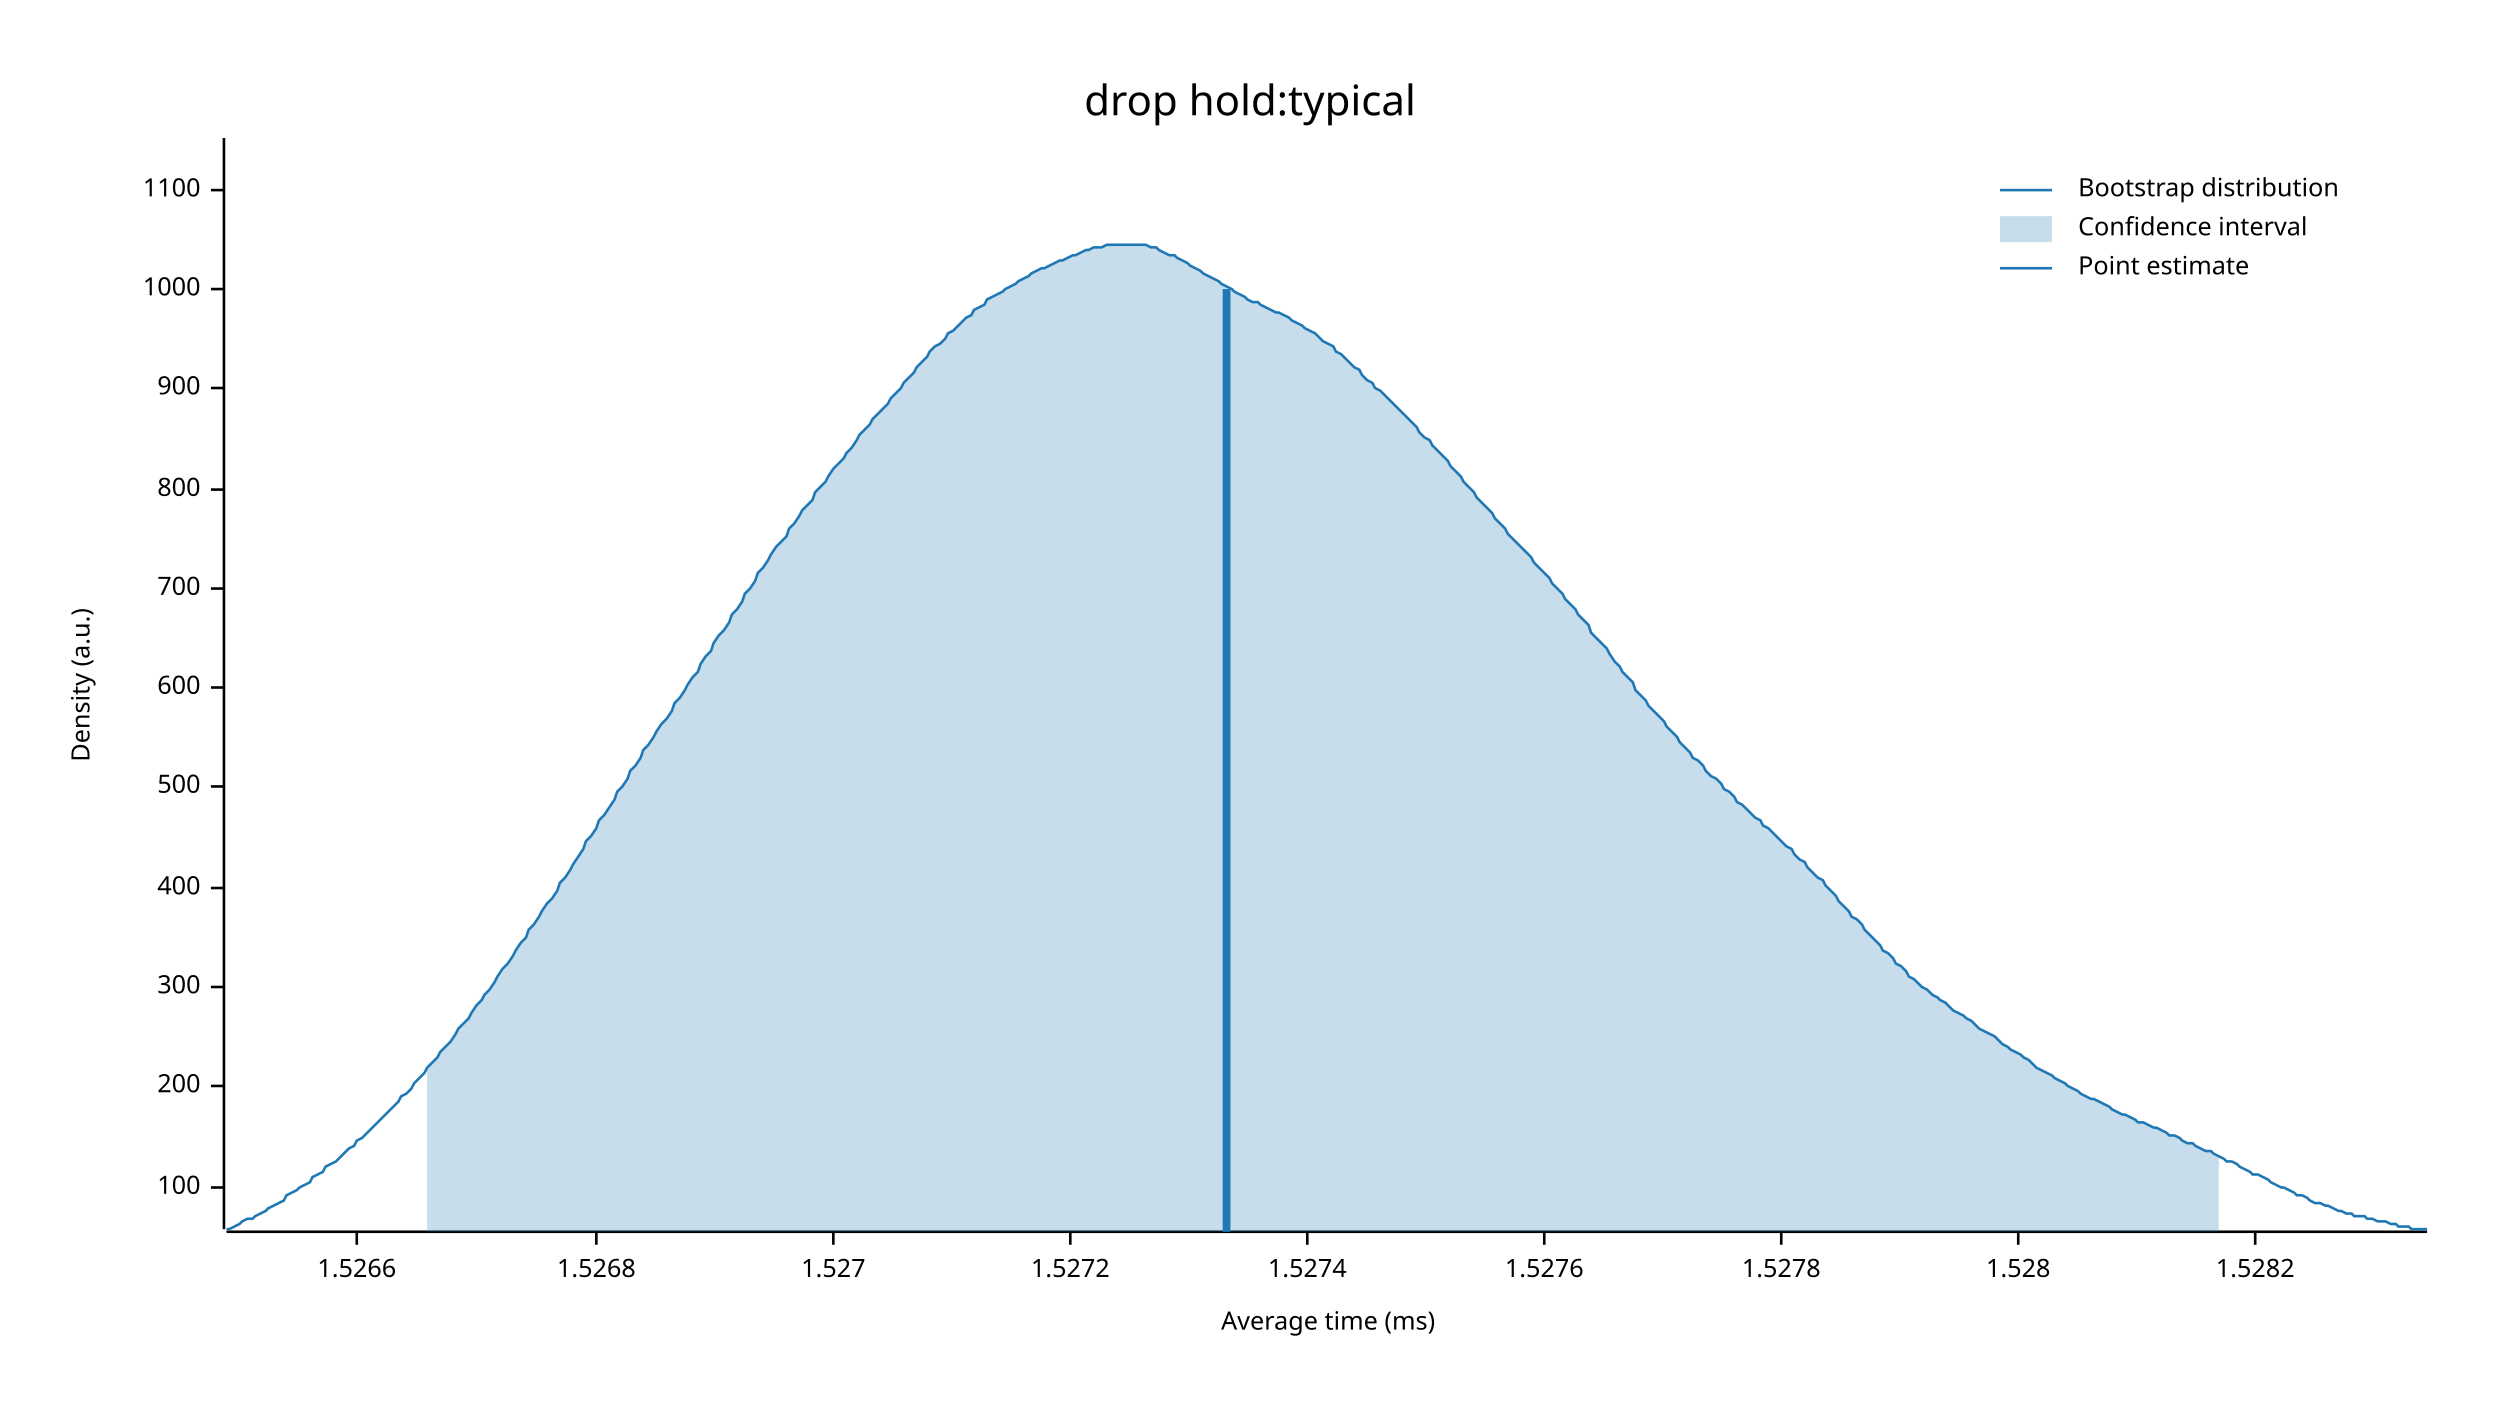
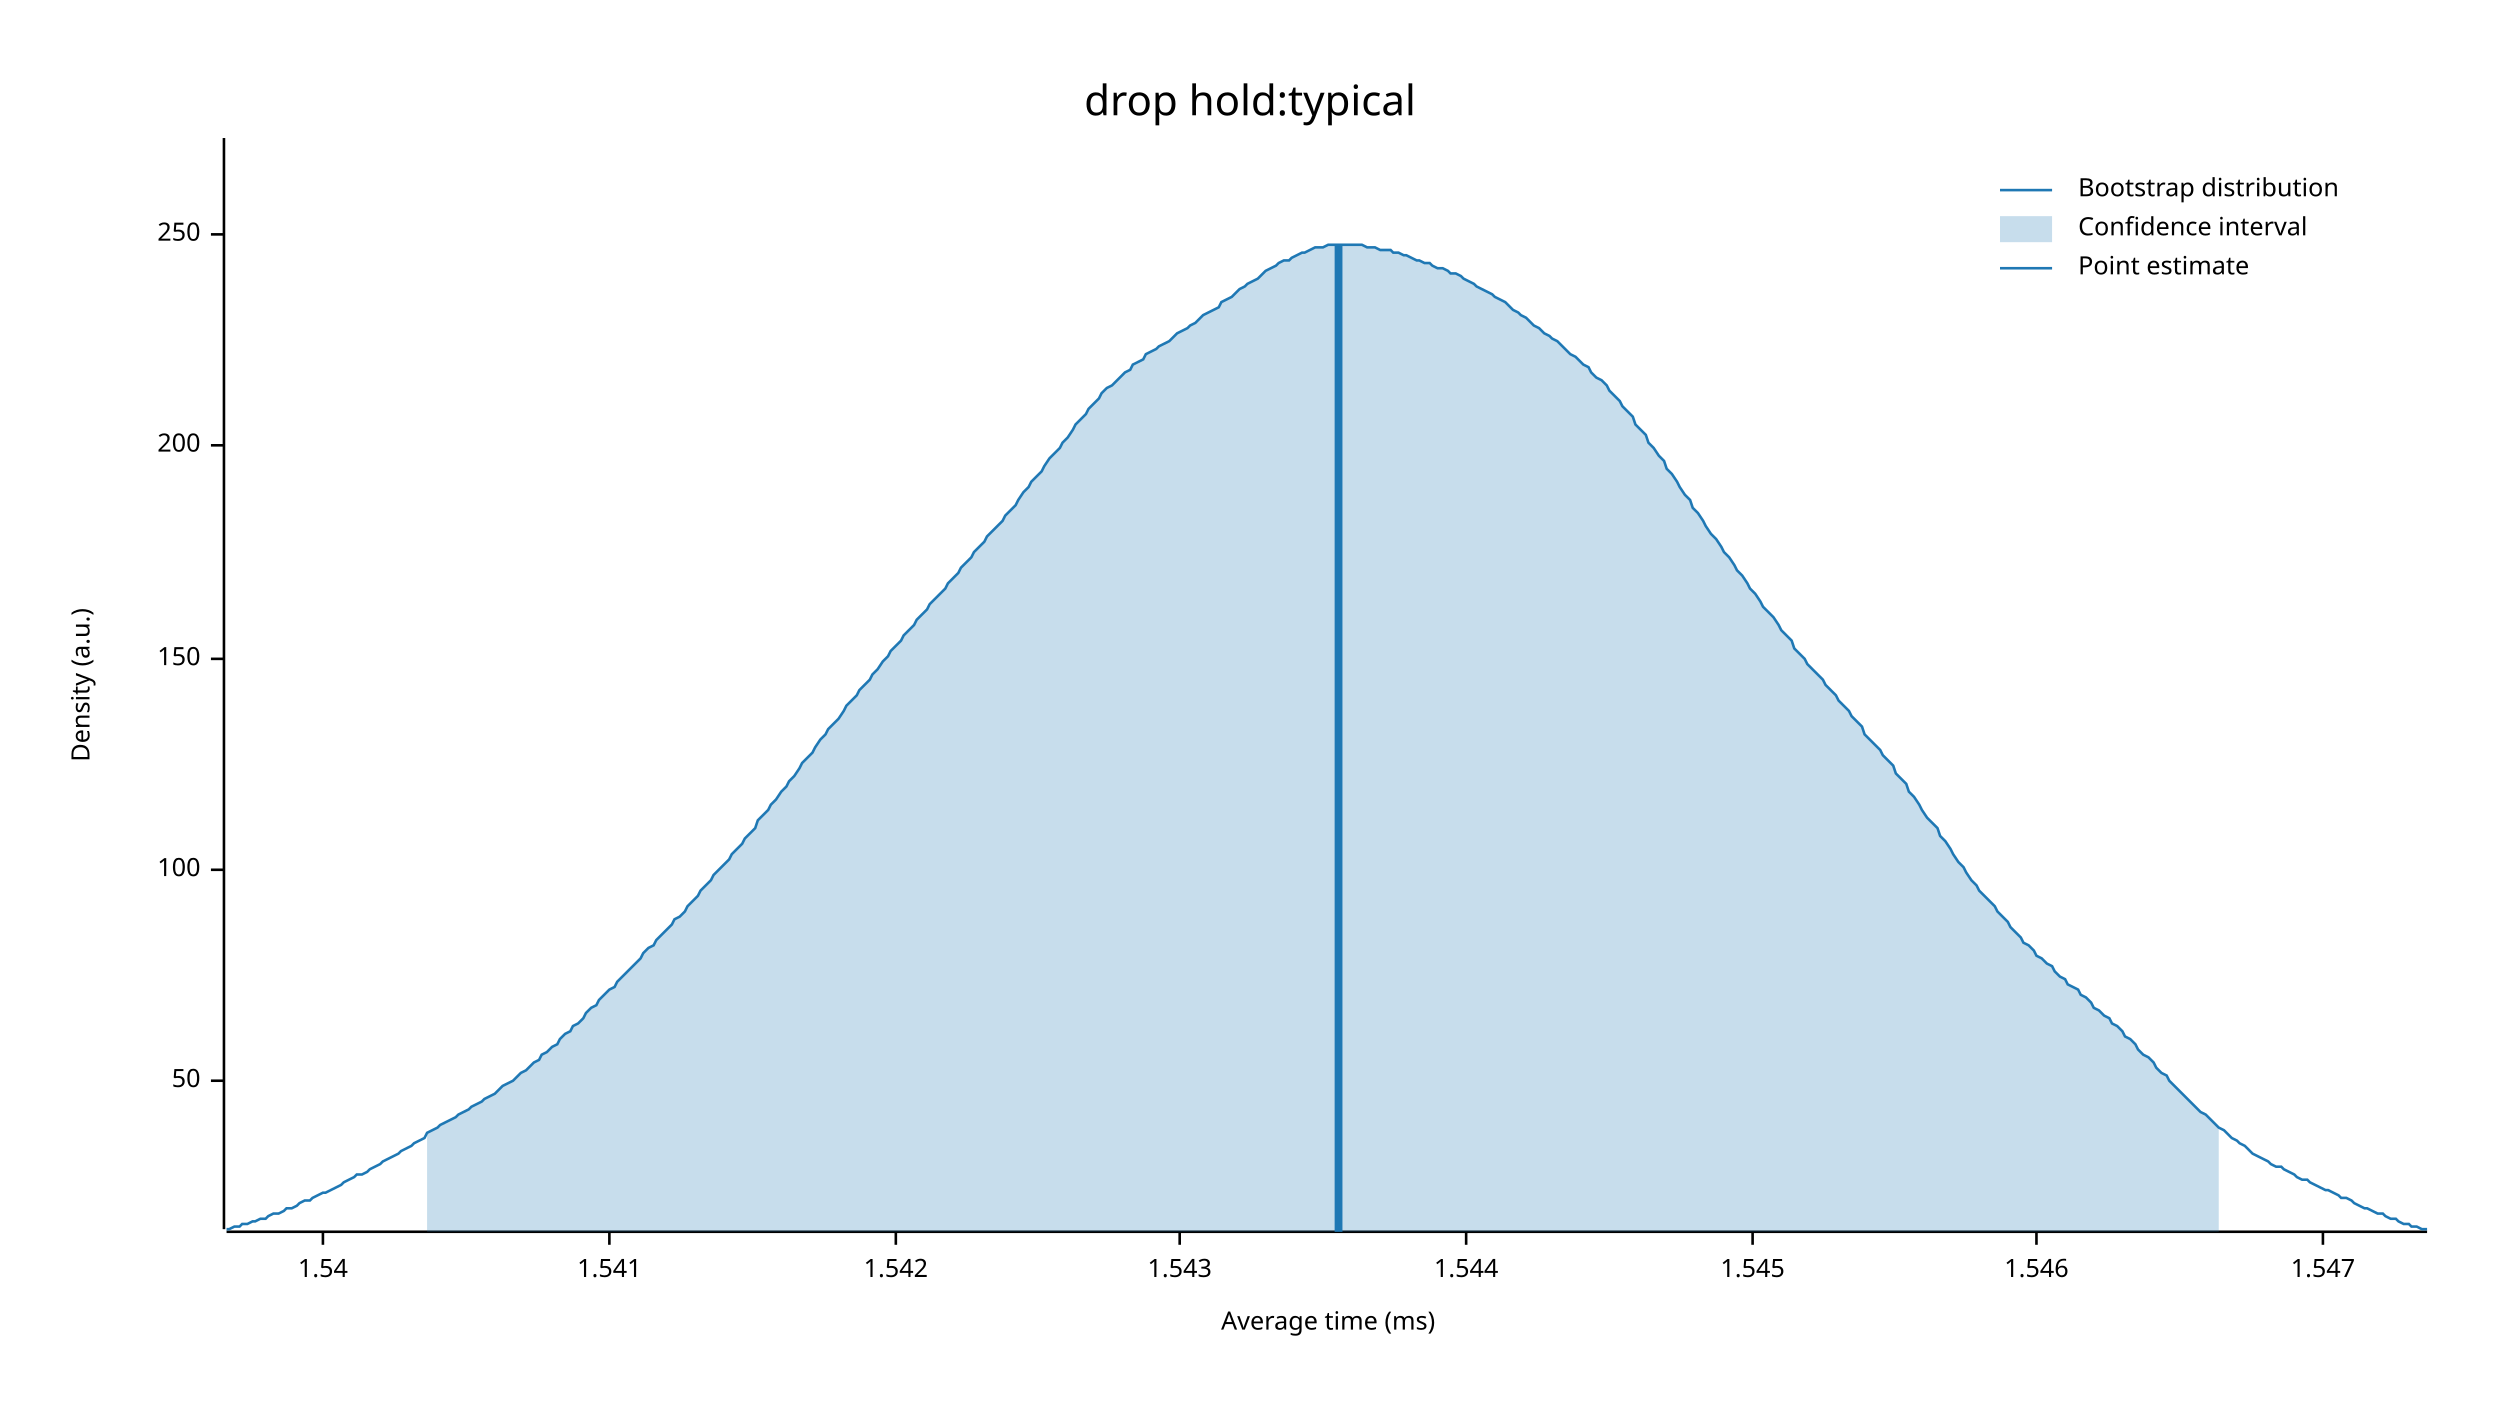
<svg xmlns="http://www.w3.org/2000/svg" width="960" height="540" viewBox="0 0 960 540">
  <text x="480" y="32" dy="0.76em" text-anchor="middle" font-family="sans-serif" font-size="16.129" opacity="1" fill="#000000">
drop hold:typical
</text>
  <text x="27" y="263" dy="0.76em" text-anchor="middle" font-family="sans-serif" font-size="9.677" opacity="1" fill="#000000" transform="rotate(270, 27, 263)">
Density (a.u.)
</text>
  <text x="510" y="513" dy="-0.5ex" text-anchor="middle" font-family="sans-serif" font-size="9.677" opacity="1" fill="#000000">
Average time (ms)
</text>
  <polyline fill="none" opacity="1" stroke="#000000" stroke-width="1" points="86,53 86,472 " />
-   <text x="77" y="456" dy="0.5ex" text-anchor="end" font-family="sans-serif" font-size="9.677" opacity="1" fill="#000000">
+   <text x="77" y="415" dy="0.5ex" text-anchor="end" font-family="sans-serif" font-size="9.677" opacity="1" fill="#000000">
+ 50
+ </text>
+   <polyline fill="none" opacity="1" stroke="#000000" stroke-width="1" points="81,415 86,415 " />
+   <text x="77" y="334" dy="0.5ex" text-anchor="end" font-family="sans-serif" font-size="9.677" opacity="1" fill="#000000">
100
</text>
-   <polyline fill="none" opacity="1" stroke="#000000" stroke-width="1" points="81,456 86,456 " />
-   <text x="77" y="417" dy="0.5ex" text-anchor="end" font-family="sans-serif" font-size="9.677" opacity="1" fill="#000000">
+   <polyline fill="none" opacity="1" stroke="#000000" stroke-width="1" points="81,334 86,334 " />
+   <text x="77" y="253" dy="0.5ex" text-anchor="end" font-family="sans-serif" font-size="9.677" opacity="1" fill="#000000">
+ 150
+ </text>
+   <polyline fill="none" opacity="1" stroke="#000000" stroke-width="1" points="81,253 86,253 " />
+   <text x="77" y="171" dy="0.5ex" text-anchor="end" font-family="sans-serif" font-size="9.677" opacity="1" fill="#000000">
200
</text>
-   <polyline fill="none" opacity="1" stroke="#000000" stroke-width="1" points="81,417 86,417 " />
-   <text x="77" y="379" dy="0.5ex" text-anchor="end" font-family="sans-serif" font-size="9.677" opacity="1" fill="#000000">
- 300
+   <polyline fill="none" opacity="1" stroke="#000000" stroke-width="1" points="81,171 86,171 " />
+   <text x="77" y="90" dy="0.5ex" text-anchor="end" font-family="sans-serif" font-size="9.677" opacity="1" fill="#000000">
+ 250
</text>
-   <polyline fill="none" opacity="1" stroke="#000000" stroke-width="1" points="81,379 86,379 " />
-   <text x="77" y="341" dy="0.5ex" text-anchor="end" font-family="sans-serif" font-size="9.677" opacity="1" fill="#000000">
- 400
+   <polyline fill="none" opacity="1" stroke="#000000" stroke-width="1" points="81,90 86,90 " />
+   <polyline fill="none" opacity="1" stroke="#000000" stroke-width="1" points="87,473 932,473 " />
+   <text x="124" y="483" dy="0.76em" text-anchor="middle" font-family="sans-serif" font-size="9.677" opacity="1" fill="#000000">
+ 1.54
</text>
-   <polyline fill="none" opacity="1" stroke="#000000" stroke-width="1" points="81,341 86,341 " />
-   <text x="77" y="302" dy="0.5ex" text-anchor="end" font-family="sans-serif" font-size="9.677" opacity="1" fill="#000000">
- 500
+   <polyline fill="none" opacity="1" stroke="#000000" stroke-width="1" points="124,473 124,478 " />
+   <text x="234" y="483" dy="0.76em" text-anchor="middle" font-family="sans-serif" font-size="9.677" opacity="1" fill="#000000">
+ 1.541
</text>
-   <polyline fill="none" opacity="1" stroke="#000000" stroke-width="1" points="81,302 86,302 " />
-   <text x="77" y="264" dy="0.5ex" text-anchor="end" font-family="sans-serif" font-size="9.677" opacity="1" fill="#000000">
- 600
+   <polyline fill="none" opacity="1" stroke="#000000" stroke-width="1" points="234,473 234,478 " />
+   <text x="344" y="483" dy="0.76em" text-anchor="middle" font-family="sans-serif" font-size="9.677" opacity="1" fill="#000000">
+ 1.542
</text>
-   <polyline fill="none" opacity="1" stroke="#000000" stroke-width="1" points="81,264 86,264 " />
-   <text x="77" y="226" dy="0.5ex" text-anchor="end" font-family="sans-serif" font-size="9.677" opacity="1" fill="#000000">
- 700
+   <polyline fill="none" opacity="1" stroke="#000000" stroke-width="1" points="344,473 344,478 " />
+   <text x="453" y="483" dy="0.76em" text-anchor="middle" font-family="sans-serif" font-size="9.677" opacity="1" fill="#000000">
+ 1.543
</text>
-   <polyline fill="none" opacity="1" stroke="#000000" stroke-width="1" points="81,226 86,226 " />
-   <text x="77" y="188" dy="0.5ex" text-anchor="end" font-family="sans-serif" font-size="9.677" opacity="1" fill="#000000">
- 800
+   <polyline fill="none" opacity="1" stroke="#000000" stroke-width="1" points="453,473 453,478 " />
+   <text x="563" y="483" dy="0.76em" text-anchor="middle" font-family="sans-serif" font-size="9.677" opacity="1" fill="#000000">
+ 1.544
</text>
-   <polyline fill="none" opacity="1" stroke="#000000" stroke-width="1" points="81,188 86,188 " />
-   <text x="77" y="149" dy="0.5ex" text-anchor="end" font-family="sans-serif" font-size="9.677" opacity="1" fill="#000000">
- 900
+   <polyline fill="none" opacity="1" stroke="#000000" stroke-width="1" points="563,473 563,478 " />
+   <text x="673" y="483" dy="0.76em" text-anchor="middle" font-family="sans-serif" font-size="9.677" opacity="1" fill="#000000">
+ 1.545
</text>
-   <polyline fill="none" opacity="1" stroke="#000000" stroke-width="1" points="81,149 86,149 " />
-   <text x="77" y="111" dy="0.5ex" text-anchor="end" font-family="sans-serif" font-size="9.677" opacity="1" fill="#000000">
- 1000
+   <polyline fill="none" opacity="1" stroke="#000000" stroke-width="1" points="673,473 673,478 " />
+   <text x="782" y="483" dy="0.76em" text-anchor="middle" font-family="sans-serif" font-size="9.677" opacity="1" fill="#000000">
+ 1.546
</text>
-   <polyline fill="none" opacity="1" stroke="#000000" stroke-width="1" points="81,111 86,111 " />
-   <text x="77" y="73" dy="0.5ex" text-anchor="end" font-family="sans-serif" font-size="9.677" opacity="1" fill="#000000">
- 1100
+   <polyline fill="none" opacity="1" stroke="#000000" stroke-width="1" points="782,473 782,478 " />
+   <text x="892" y="483" dy="0.76em" text-anchor="middle" font-family="sans-serif" font-size="9.677" opacity="1" fill="#000000">
+ 1.547
</text>
-   <polyline fill="none" opacity="1" stroke="#000000" stroke-width="1" points="81,73 86,73 " />
-   <polyline fill="none" opacity="1" stroke="#000000" stroke-width="1" points="87,473 932,473 " />
-   <text x="137" y="483" dy="0.76em" text-anchor="middle" font-family="sans-serif" font-size="9.677" opacity="1" fill="#000000">
- 1.5266
- </text>
-   <polyline fill="none" opacity="1" stroke="#000000" stroke-width="1" points="137,473 137,478 " />
-   <text x="229" y="483" dy="0.76em" text-anchor="middle" font-family="sans-serif" font-size="9.677" opacity="1" fill="#000000">
- 1.5268
- </text>
-   <polyline fill="none" opacity="1" stroke="#000000" stroke-width="1" points="229,473 229,478 " />
-   <text x="320" y="483" dy="0.76em" text-anchor="middle" font-family="sans-serif" font-size="9.677" opacity="1" fill="#000000">
- 1.527
- </text>
-   <polyline fill="none" opacity="1" stroke="#000000" stroke-width="1" points="320,473 320,478 " />
-   <text x="411" y="483" dy="0.76em" text-anchor="middle" font-family="sans-serif" font-size="9.677" opacity="1" fill="#000000">
- 1.5272
- </text>
-   <polyline fill="none" opacity="1" stroke="#000000" stroke-width="1" points="411,473 411,478 " />
-   <text x="502" y="483" dy="0.76em" text-anchor="middle" font-family="sans-serif" font-size="9.677" opacity="1" fill="#000000">
- 1.5274
- </text>
-   <polyline fill="none" opacity="1" stroke="#000000" stroke-width="1" points="502,473 502,478 " />
-   <text x="593" y="483" dy="0.76em" text-anchor="middle" font-family="sans-serif" font-size="9.677" opacity="1" fill="#000000">
- 1.5276
- </text>
-   <polyline fill="none" opacity="1" stroke="#000000" stroke-width="1" points="593,473 593,478 " />
-   <text x="684" y="483" dy="0.76em" text-anchor="middle" font-family="sans-serif" font-size="9.677" opacity="1" fill="#000000">
- 1.5278
- </text>
-   <polyline fill="none" opacity="1" stroke="#000000" stroke-width="1" points="684,473 684,478 " />
-   <text x="775" y="483" dy="0.76em" text-anchor="middle" font-family="sans-serif" font-size="9.677" opacity="1" fill="#000000">
- 1.528
- </text>
-   <polyline fill="none" opacity="1" stroke="#000000" stroke-width="1" points="775,473 775,478 " />
-   <text x="866" y="483" dy="0.76em" text-anchor="middle" font-family="sans-serif" font-size="9.677" opacity="1" fill="#000000">
- 1.5282
- </text>
-   <polyline fill="none" opacity="1" stroke="#000000" stroke-width="1" points="866,473 866,478 " />
-   <polyline fill="none" opacity="1" stroke="#1F78B4" stroke-width="1" points="87,472 88,472 90,471 92,470 93,469 95,468 97,468 98,467 100,466 102,465 103,464 105,463 107,462 109,461 110,459 112,458 114,457 115,456 117,455 119,454 120,452 122,451 124,450 125,448 127,447 129,446 131,444 132,443 134,441 136,440 137,438 139,437 141,435 142,434 144,432 146,430 147,429 149,427 151,425 153,423 154,421 156,420 158,418 159,416 161,414 163,412 164,410 166,408 168,406 169,404 171,402 173,400 175,397 176,395 178,393 180,391 181,389 183,386 185,384 186,382 188,380 190,377 191,375 193,372 195,370 197,367 198,365 200,362 202,360 203,357 205,355 207,352 208,350 210,347 212,345 214,342 215,339 217,337 219,334 220,332 222,329 224,326 225,323 227,321 229,318 230,315 232,313 234,310 236,307 237,304 239,302 241,299 242,296 244,294 246,291 247,288 249,286 251,283 252,281 254,278 256,276 258,273 259,270 261,268 263,265 264,263 266,260 268,258 269,255 271,252 273,250 274,247 276,244 278,242 280,239 281,236 283,234 285,231 286,228 288,226 290,223 291,220 293,218 295,215 296,213 298,210 300,208 302,206 303,203 305,201 307,198 308,196 310,194 312,192 313,189 315,187 317,185 318,183 320,180 322,178 324,176 325,174 327,172 329,169 330,167 332,165 334,163 335,161 337,159 339,157 341,155 342,153 344,151 346,149 347,147 349,145 351,143 352,141 354,139 356,137 357,135 359,133 361,132 363,130 364,128 366,127 368,125 369,124 371,122 373,121 374,119 376,118 378,117 379,115 381,114 383,113 385,112 386,111 388,110 390,109 391,108 393,107 395,106 396,105 398,104 400,103 401,103 403,102 405,101 407,100 408,100 410,99 412,98 413,98 415,97 417,96 418,96 420,95 422,95 423,95 425,94 427,94 429,94 430,94 432,94 434,94 435,94 437,94 439,94 440,94 442,95 444,95 445,96 447,97 449,98 451,98 452,99 454,100 456,101 457,102 459,103 461,104 462,105 464,106 466,107 468,108 469,109 471,110 473,111 474,112 476,113 478,114 479,115 481,116 483,116 484,117 486,118 488,119 490,120 491,120 493,121 495,122 496,123 498,124 500,125 501,126 503,127 505,128 506,129 508,131 510,132 512,133 513,135 515,136 517,138 518,139 520,141 522,142 523,144 525,146 527,147 528,149 530,150 532,152 534,154 535,155 537,157 539,159 540,160 542,162 544,164 545,166 547,168 549,169 550,171 552,173 554,175 556,177 557,179 559,181 561,183 562,185 564,187 566,189 567,191 569,193 571,195 573,197 574,199 576,201 578,203 579,205 581,207 583,209 584,210 586,212 588,214 589,216 591,218 593,220 595,222 596,224 598,226 600,228 601,230 603,232 605,234 606,236 608,238 610,240 611,243 613,245 615,247 617,249 618,251 620,254 622,256 623,258 625,260 627,262 628,265 630,267 632,269 633,271 635,273 637,275 639,277 640,279 642,281 644,283 645,285 647,287 649,289 650,291 652,292 654,294 655,296 657,298 659,299 661,301 662,303 664,304 666,306 667,308 669,309 671,311 672,312 674,314 676,315 677,317 679,318 681,320 683,322 684,323 686,325 688,326 689,328 691,330 693,331 694,333 696,335 698,337 700,338 701,340 703,342 705,344 706,346 708,348 710,350 711,352 713,353 715,355 716,357 718,359 720,361 722,363 723,365 725,366 727,368 728,370 730,371 732,373 733,375 735,376 737,378 738,379 740,380 742,382 744,383 745,384 747,385 749,387 750,388 752,389 754,390 755,391 757,392 759,394 760,395 762,396 764,397 766,398 767,399 769,401 771,402 772,403 774,404 776,405 777,406 779,407 781,409 782,410 784,411 786,412 788,413 789,414 791,415 793,416 794,417 796,418 798,419 799,420 801,421 803,422 804,422 806,423 808,424 810,425 811,426 813,427 815,428 816,428 818,429 820,430 821,431 823,431 825,432 827,433 828,433 830,434 832,435 833,436 835,436 837,437 838,438 840,439 842,439 843,440 845,441 847,442 849,442 850,443 852,444 854,445 855,446 857,446 859,447 860,448 862,449 864,450 865,451 867,451 869,452 871,453 872,454 874,455 876,456 877,456 879,457 881,458 882,459 884,459 886,460 887,461 889,462 891,462 893,463 894,463 896,464 898,465 899,465 901,466 903,466 904,467 906,467 908,467 909,468 911,468 913,469 915,469 916,469 918,470 920,470 921,471 923,471 925,471 926,472 928,472 930,472 932,472 " />
-   <polygon opacity="0.25" fill="#1F78B4" points="164,410 166,408 168,406 169,404 171,402 173,400 175,397 176,395 178,393 180,391 181,389 183,386 185,384 186,382 188,380 190,377 191,375 193,372 195,370 197,367 198,365 200,362 202,360 203,357 205,355 207,352 208,350 210,347 212,345 214,342 215,339 217,337 219,334 220,332 222,329 224,326 225,323 227,321 229,318 230,315 232,313 234,310 236,307 237,304 239,302 241,299 242,296 244,294 246,291 247,288 249,286 251,283 252,281 254,278 256,276 258,273 259,270 261,268 263,265 264,263 266,260 268,258 269,255 271,252 273,250 274,247 276,244 278,242 280,239 281,236 283,234 285,231 286,228 288,226 290,223 291,220 293,218 295,215 296,213 298,210 300,208 302,206 303,203 305,201 307,198 308,196 310,194 312,192 313,189 315,187 317,185 318,183 320,180 322,178 324,176 325,174 327,172 329,169 330,167 332,165 334,163 335,161 337,159 339,157 341,155 342,153 344,151 346,149 347,147 349,145 351,143 352,141 354,139 356,137 357,135 359,133 361,132 363,130 364,128 366,127 368,125 369,124 371,122 373,121 374,119 376,118 378,117 379,115 381,114 383,113 385,112 386,111 388,110 390,109 391,108 393,107 395,106 396,105 398,104 400,103 401,103 403,102 405,101 407,100 408,100 410,99 412,98 413,98 415,97 417,96 418,96 420,95 422,95 423,95 425,94 427,94 429,94 430,94 432,94 434,94 435,94 437,94 439,94 440,94 442,95 444,95 445,96 447,97 449,98 451,98 452,99 454,100 456,101 457,102 459,103 461,104 462,105 464,106 466,107 468,108 469,109 471,110 473,111 474,112 476,113 478,114 479,115 481,116 483,116 484,117 486,118 488,119 490,120 491,120 493,121 495,122 496,123 498,124 500,125 501,126 503,127 505,128 506,129 508,131 510,132 512,133 513,135 515,136 517,138 518,139 520,141 522,142 523,144 525,146 527,147 528,149 530,150 532,152 534,154 535,155 537,157 539,159 540,160 542,162 544,164 545,166 547,168 549,169 550,171 552,173 554,175 556,177 557,179 559,181 561,183 562,185 564,187 566,189 567,191 569,193 571,195 573,197 574,199 576,201 578,203 579,205 581,207 583,209 584,210 586,212 588,214 589,216 591,218 593,220 595,222 596,224 598,226 600,228 601,230 603,232 605,234 606,236 608,238 610,240 611,243 613,245 615,247 617,249 618,251 620,254 622,256 623,258 625,260 627,262 628,265 630,267 632,269 633,271 635,273 637,275 639,277 640,279 642,281 644,283 645,285 647,287 649,289 650,291 652,292 654,294 655,296 657,298 659,299 661,301 662,303 664,304 666,306 667,308 669,309 671,311 672,312 674,314 676,315 677,317 679,318 681,320 683,322 684,323 686,325 688,326 689,328 691,330 693,331 694,333 696,335 698,337 700,338 701,340 703,342 705,344 706,346 708,348 710,350 711,352 713,353 715,355 716,357 718,359 720,361 722,363 723,365 725,366 727,368 728,370 730,371 732,373 733,375 735,376 737,378 738,379 740,380 742,382 744,383 745,384 747,385 749,387 750,388 752,389 754,390 755,391 757,392 759,394 760,395 762,396 764,397 766,398 767,399 769,401 771,402 772,403 774,404 776,405 777,406 779,407 781,409 782,410 784,411 786,412 788,413 789,414 791,415 793,416 794,417 796,418 798,419 799,420 801,421 803,422 804,422 806,423 808,424 810,425 811,426 813,427 815,428 816,428 818,429 820,430 821,431 823,431 825,432 827,433 828,433 830,434 832,435 833,436 835,436 837,437 838,438 840,439 842,439 843,440 845,441 847,442 849,442 850,443 852,444 852,473 164,473 " />
-   <polyline fill="none" opacity="1" stroke="#1F78B4" stroke-width="3" points="471,473 471,111 " />
+   <polyline fill="none" opacity="1" stroke="#000000" stroke-width="1" points="892,473 892,478 " />
+   <polyline fill="none" opacity="1" stroke="#1F78B4" stroke-width="1" points="87,472 88,472 90,471 92,471 93,470 95,470 97,469 98,469 100,468 102,468 103,467 105,466 107,466 109,465 110,464 112,464 114,463 115,462 117,461 119,461 120,460 122,459 124,458 125,458 127,457 129,456 131,455 132,454 134,453 136,452 137,451 139,451 141,450 142,449 144,448 146,447 147,446 149,445 151,444 153,443 154,442 156,441 158,440 159,439 161,438 163,437 164,435 166,434 168,433 169,432 171,431 173,430 175,429 176,428 178,427 180,426 181,425 183,424 185,423 186,422 188,421 190,420 191,419 193,417 195,416 197,415 198,414 200,412 202,411 203,410 205,408 207,407 208,405 210,404 212,402 214,401 215,399 217,397 219,396 220,394 222,393 224,391 225,389 227,387 229,386 230,384 232,382 234,380 236,379 237,377 239,375 241,373 242,372 244,370 246,368 247,366 249,364 251,363 252,361 254,359 256,357 258,355 259,353 261,352 263,350 264,348 266,346 268,344 269,342 271,340 273,338 274,336 276,334 278,332 280,330 281,328 283,326 285,324 286,322 288,320 290,318 291,315 293,313 295,311 296,309 298,307 300,304 302,302 303,300 305,298 307,295 308,293 310,291 312,289 313,287 315,284 317,282 318,280 320,278 322,276 324,273 325,271 327,269 329,267 330,265 332,263 334,261 335,259 337,257 339,254 341,252 342,250 344,248 346,246 347,244 349,242 351,240 352,238 354,236 356,234 357,232 359,230 361,228 363,226 364,224 366,222 368,220 369,218 371,216 373,214 374,212 376,210 378,208 379,206 381,204 383,202 385,200 386,198 388,196 390,194 391,192 393,189 395,187 396,185 398,183 400,181 401,179 403,176 405,174 407,172 408,170 410,168 412,165 413,163 415,161 417,159 418,157 420,155 422,153 423,151 425,149 427,148 429,146 430,145 432,143 434,142 435,140 437,139 439,138 440,136 442,135 444,134 445,133 447,132 449,131 451,129 452,128 454,127 456,126 457,125 459,124 461,122 462,121 464,120 466,119 468,118 469,116 471,115 473,114 474,113 476,111 478,110 479,109 481,108 483,107 484,106 486,104 488,103 490,102 491,101 493,100 495,100 496,99 498,98 500,97 501,97 503,96 505,95 506,95 508,95 510,94 512,94 513,94 515,94 517,94 518,94 520,94 522,94 523,94 525,95 527,95 528,95 530,96 532,96 534,96 535,97 537,97 539,98 540,98 542,99 544,100 545,100 547,101 549,101 550,102 552,103 554,103 556,104 557,105 559,105 561,106 562,107 564,108 566,109 567,110 569,111 571,112 573,113 574,114 576,115 578,116 579,117 581,119 583,120 584,121 586,122 588,124 589,125 591,126 593,128 595,129 596,130 598,131 600,133 601,134 603,136 605,137 606,138 608,140 610,141 611,143 613,145 615,146 617,148 618,150 620,152 622,154 623,156 625,158 627,160 628,163 630,165 632,167 633,170 635,172 637,175 639,177 640,180 642,182 644,185 645,187 647,190 649,192 650,195 652,197 654,200 655,202 657,205 659,207 661,210 662,212 664,214 666,217 667,219 669,221 671,224 672,226 674,228 676,231 677,233 679,235 681,237 683,240 684,242 686,244 688,246 689,249 691,251 693,253 694,255 696,257 698,259 700,261 701,263 703,265 705,267 706,269 708,271 710,273 711,275 713,277 715,279 716,282 718,284 720,286 722,288 723,290 725,292 727,294 728,297 730,299 732,301 733,304 735,306 737,309 738,311 740,314 742,316 744,318 745,321 747,323 749,326 750,328 752,331 754,333 755,335 757,338 759,340 760,342 762,344 764,346 766,348 767,350 769,352 771,354 772,356 774,358 776,360 777,362 779,363 781,365 782,367 784,368 786,370 788,371 789,373 791,375 793,376 794,378 796,379 798,380 799,382 801,383 803,385 804,387 806,388 808,390 810,391 811,393 813,394 815,396 816,398 818,399 820,401 821,403 823,405 825,406 827,408 828,410 830,412 832,413 833,415 835,417 837,419 838,420 840,422 842,424 843,425 845,427 847,428 849,430 850,431 852,433 854,434 855,435 857,437 859,438 860,439 862,440 864,442 865,443 867,444 869,445 871,446 872,447 874,448 876,448 877,449 879,450 881,451 882,452 884,453 886,453 887,454 889,455 891,456 893,457 894,457 896,458 898,459 899,460 901,460 903,461 904,462 906,463 908,464 909,464 911,465 913,466 915,466 916,467 918,468 920,468 921,469 923,470 925,470 926,471 928,471 930,472 932,472 " />
+   <polygon opacity="0.25" fill="#1F78B4" points="164,435 166,434 168,433 169,432 171,431 173,430 175,429 176,428 178,427 180,426 181,425 183,424 185,423 186,422 188,421 190,420 191,419 193,417 195,416 197,415 198,414 200,412 202,411 203,410 205,408 207,407 208,405 210,404 212,402 214,401 215,399 217,397 219,396 220,394 222,393 224,391 225,389 227,387 229,386 230,384 232,382 234,380 236,379 237,377 239,375 241,373 242,372 244,370 246,368 247,366 249,364 251,363 252,361 254,359 256,357 258,355 259,353 261,352 263,350 264,348 266,346 268,344 269,342 271,340 273,338 274,336 276,334 278,332 280,330 281,328 283,326 285,324 286,322 288,320 290,318 291,315 293,313 295,311 296,309 298,307 300,304 302,302 303,300 305,298 307,295 308,293 310,291 312,289 313,287 315,284 317,282 318,280 320,278 322,276 324,273 325,271 327,269 329,267 330,265 332,263 334,261 335,259 337,257 339,254 341,252 342,250 344,248 346,246 347,244 349,242 351,240 352,238 354,236 356,234 357,232 359,230 361,228 363,226 364,224 366,222 368,220 369,218 371,216 373,214 374,212 376,210 378,208 379,206 381,204 383,202 385,200 386,198 388,196 390,194 391,192 393,189 395,187 396,185 398,183 400,181 401,179 403,176 405,174 407,172 408,170 410,168 412,165 413,163 415,161 417,159 418,157 420,155 422,153 423,151 425,149 427,148 429,146 430,145 432,143 434,142 435,140 437,139 439,138 440,136 442,135 444,134 445,133 447,132 449,131 451,129 452,128 454,127 456,126 457,125 459,124 461,122 462,121 464,120 466,119 468,118 469,116 471,115 473,114 474,113 476,111 478,110 479,109 481,108 483,107 484,106 486,104 488,103 490,102 491,101 493,100 495,100 496,99 498,98 500,97 501,97 503,96 505,95 506,95 508,95 510,94 512,94 513,94 515,94 517,94 518,94 520,94 522,94 523,94 525,95 527,95 528,95 530,96 532,96 534,96 535,97 537,97 539,98 540,98 542,99 544,100 545,100 547,101 549,101 550,102 552,103 554,103 556,104 557,105 559,105 561,106 562,107 564,108 566,109 567,110 569,111 571,112 573,113 574,114 576,115 578,116 579,117 581,119 583,120 584,121 586,122 588,124 589,125 591,126 593,128 595,129 596,130 598,131 600,133 601,134 603,136 605,137 606,138 608,140 610,141 611,143 613,145 615,146 617,148 618,150 620,152 622,154 623,156 625,158 627,160 628,163 630,165 632,167 633,170 635,172 637,175 639,177 640,180 642,182 644,185 645,187 647,190 649,192 650,195 652,197 654,200 655,202 657,205 659,207 661,210 662,212 664,214 666,217 667,219 669,221 671,224 672,226 674,228 676,231 677,233 679,235 681,237 683,240 684,242 686,244 688,246 689,249 691,251 693,253 694,255 696,257 698,259 700,261 701,263 703,265 705,267 706,269 708,271 710,273 711,275 713,277 715,279 716,282 718,284 720,286 722,288 723,290 725,292 727,294 728,297 730,299 732,301 733,304 735,306 737,309 738,311 740,314 742,316 744,318 745,321 747,323 749,326 750,328 752,331 754,333 755,335 757,338 759,340 760,342 762,344 764,346 766,348 767,350 769,352 771,354 772,356 774,358 776,360 777,362 779,363 781,365 782,367 784,368 786,370 788,371 789,373 791,375 793,376 794,378 796,379 798,380 799,382 801,383 803,385 804,387 806,388 808,390 810,391 811,393 813,394 815,396 816,398 818,399 820,401 821,403 823,405 825,406 827,408 828,410 830,412 832,413 833,415 835,417 837,419 838,420 840,422 842,424 843,425 845,427 847,428 849,430 850,431 852,433 852,473 164,473 " />
+   <polyline fill="none" opacity="1" stroke="#1F78B4" stroke-width="3" points="514,473 514,94 " />
  <text x="798" y="68" dy="0.76em" text-anchor="start" font-family="sans-serif" font-size="9.677" opacity="1" fill="#000000">
Bootstrap distribution
</text>
  <text x="798" y="83" dy="0.76em" text-anchor="start" font-family="sans-serif" font-size="9.677" opacity="1" fill="#000000">
Confidence interval
</text>
  <text x="798" y="98" dy="0.76em" text-anchor="start" font-family="sans-serif" font-size="9.677" opacity="1" fill="#000000">
Point estimate
</text>
  <polyline fill="none" opacity="1" stroke="#1F78B4" stroke-width="1" points="768,73 788,73 " />
  <rect x="768" y="83" width="20" height="10" opacity="0.25" fill="#1F78B4" stroke="none" />
  <polyline fill="none" opacity="1" stroke="#1F78B4" stroke-width="1" points="768,103 788,103 " />
</svg>
